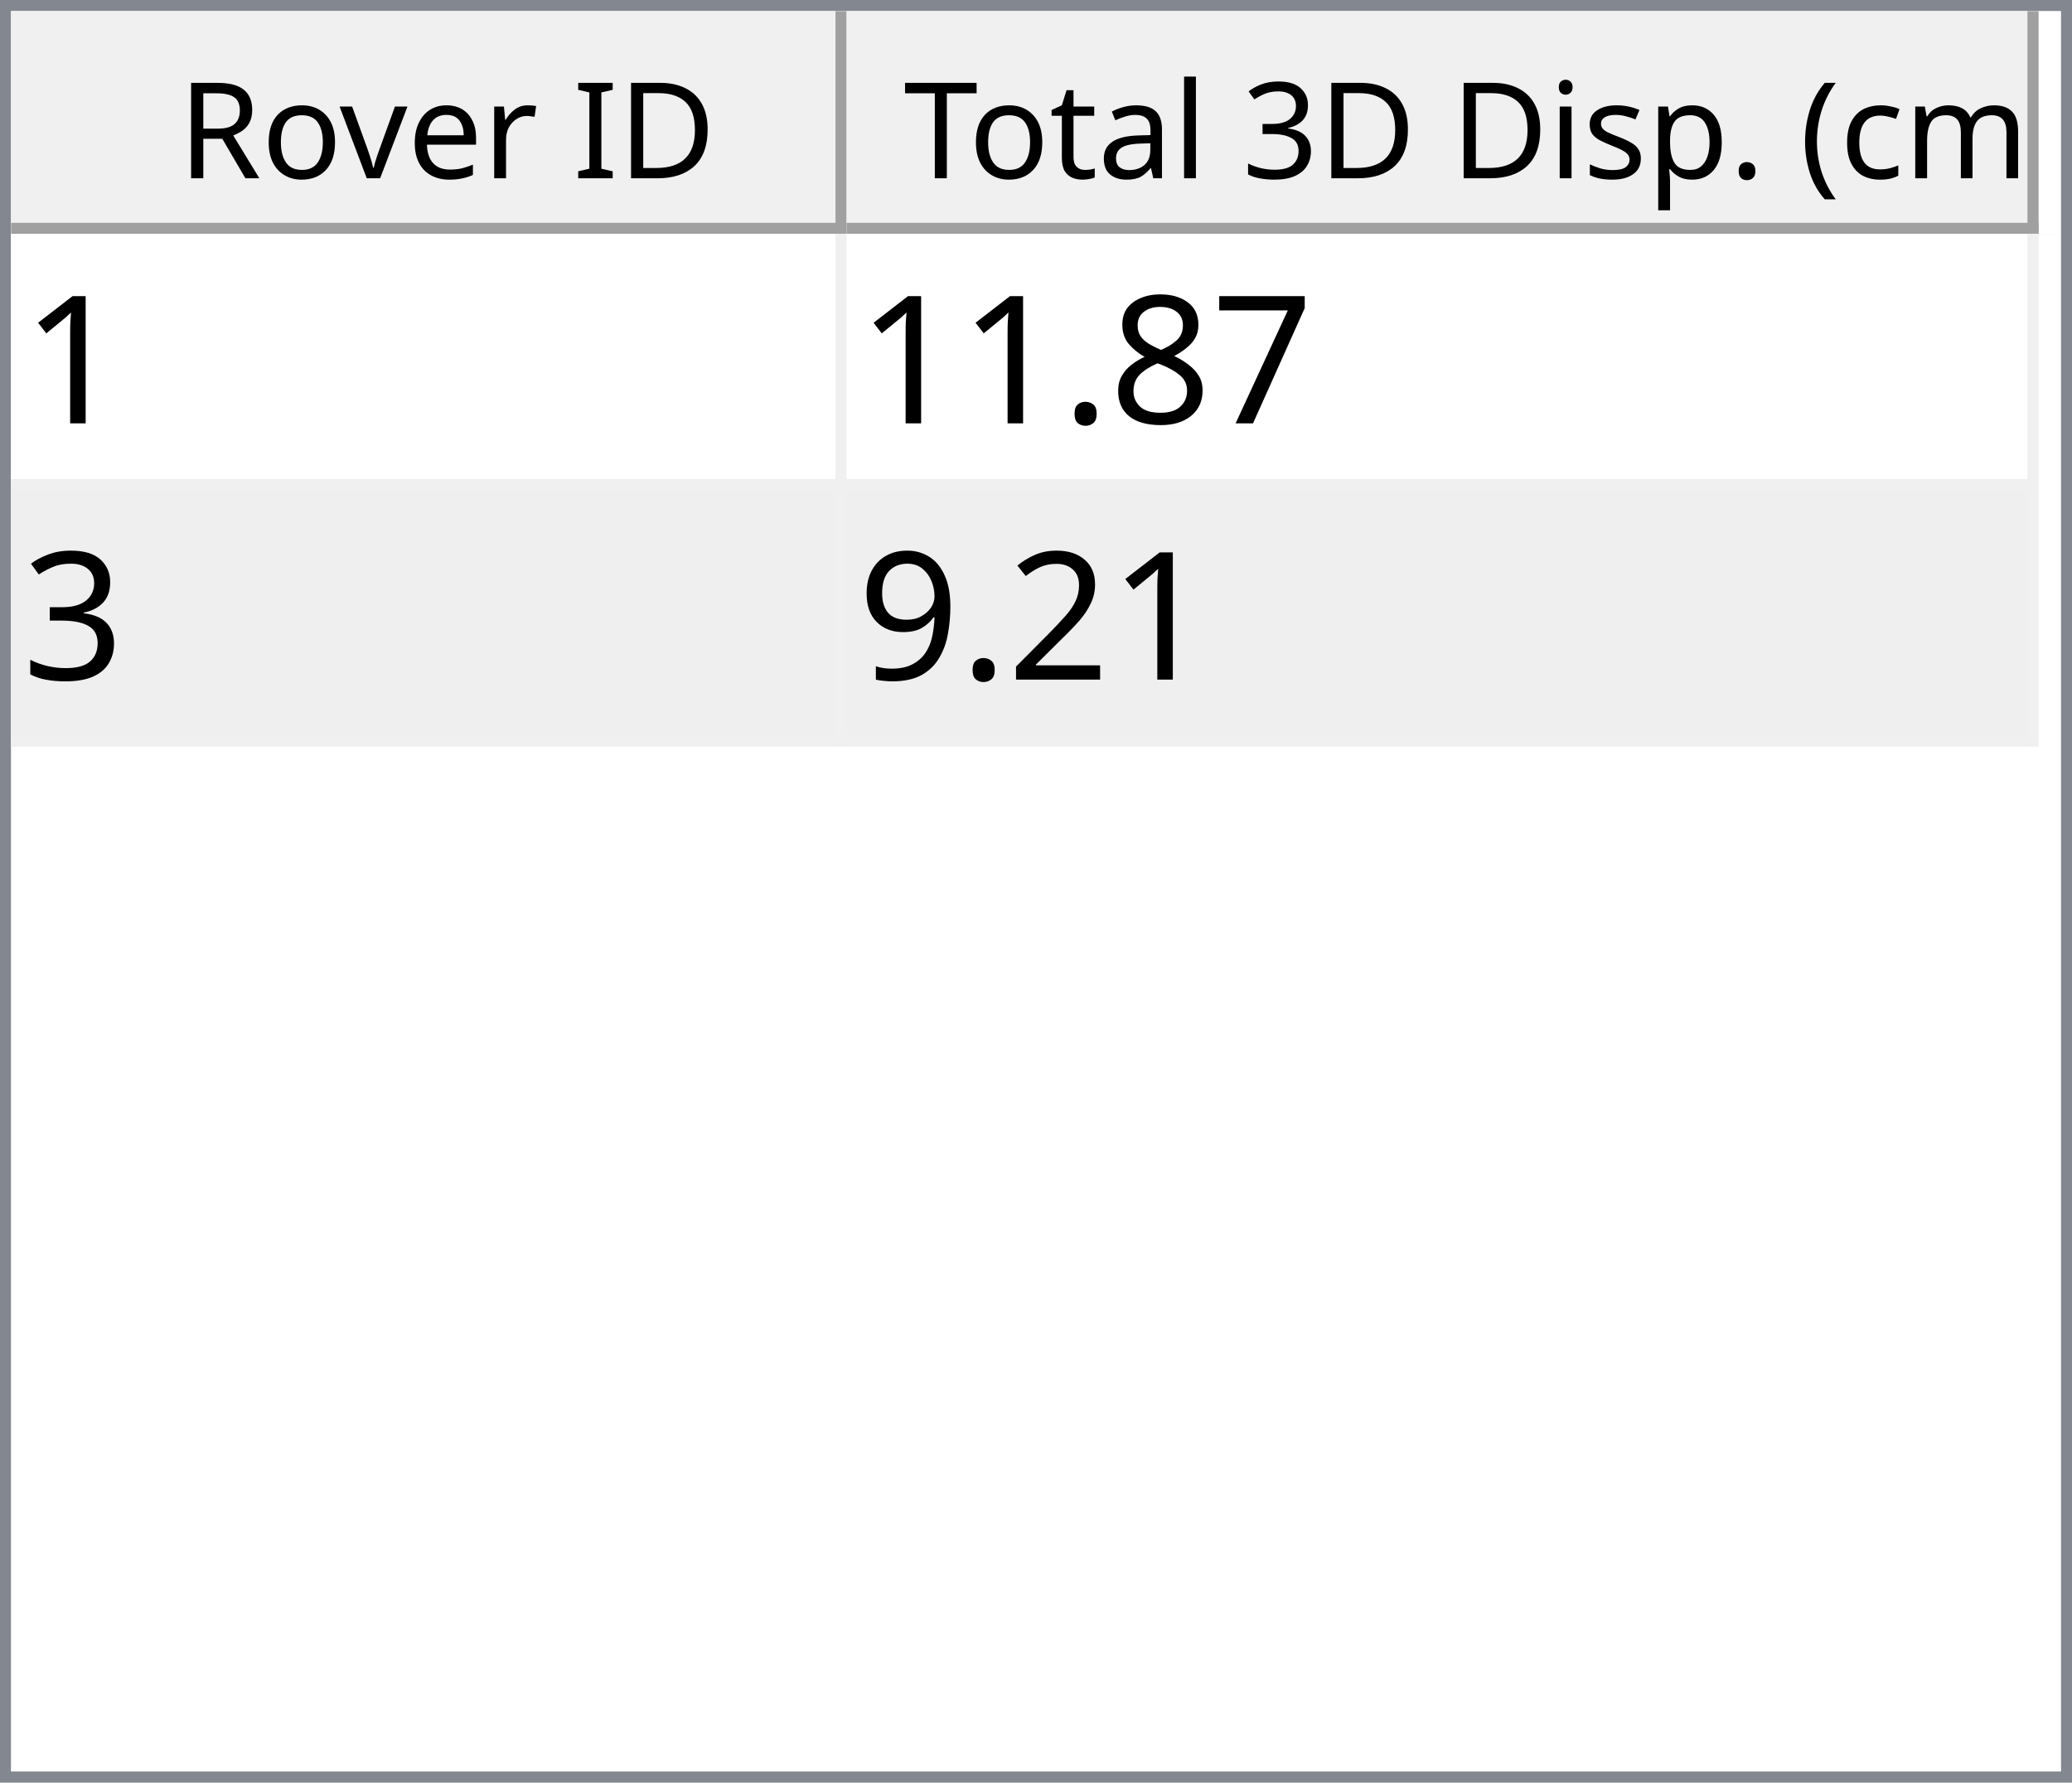
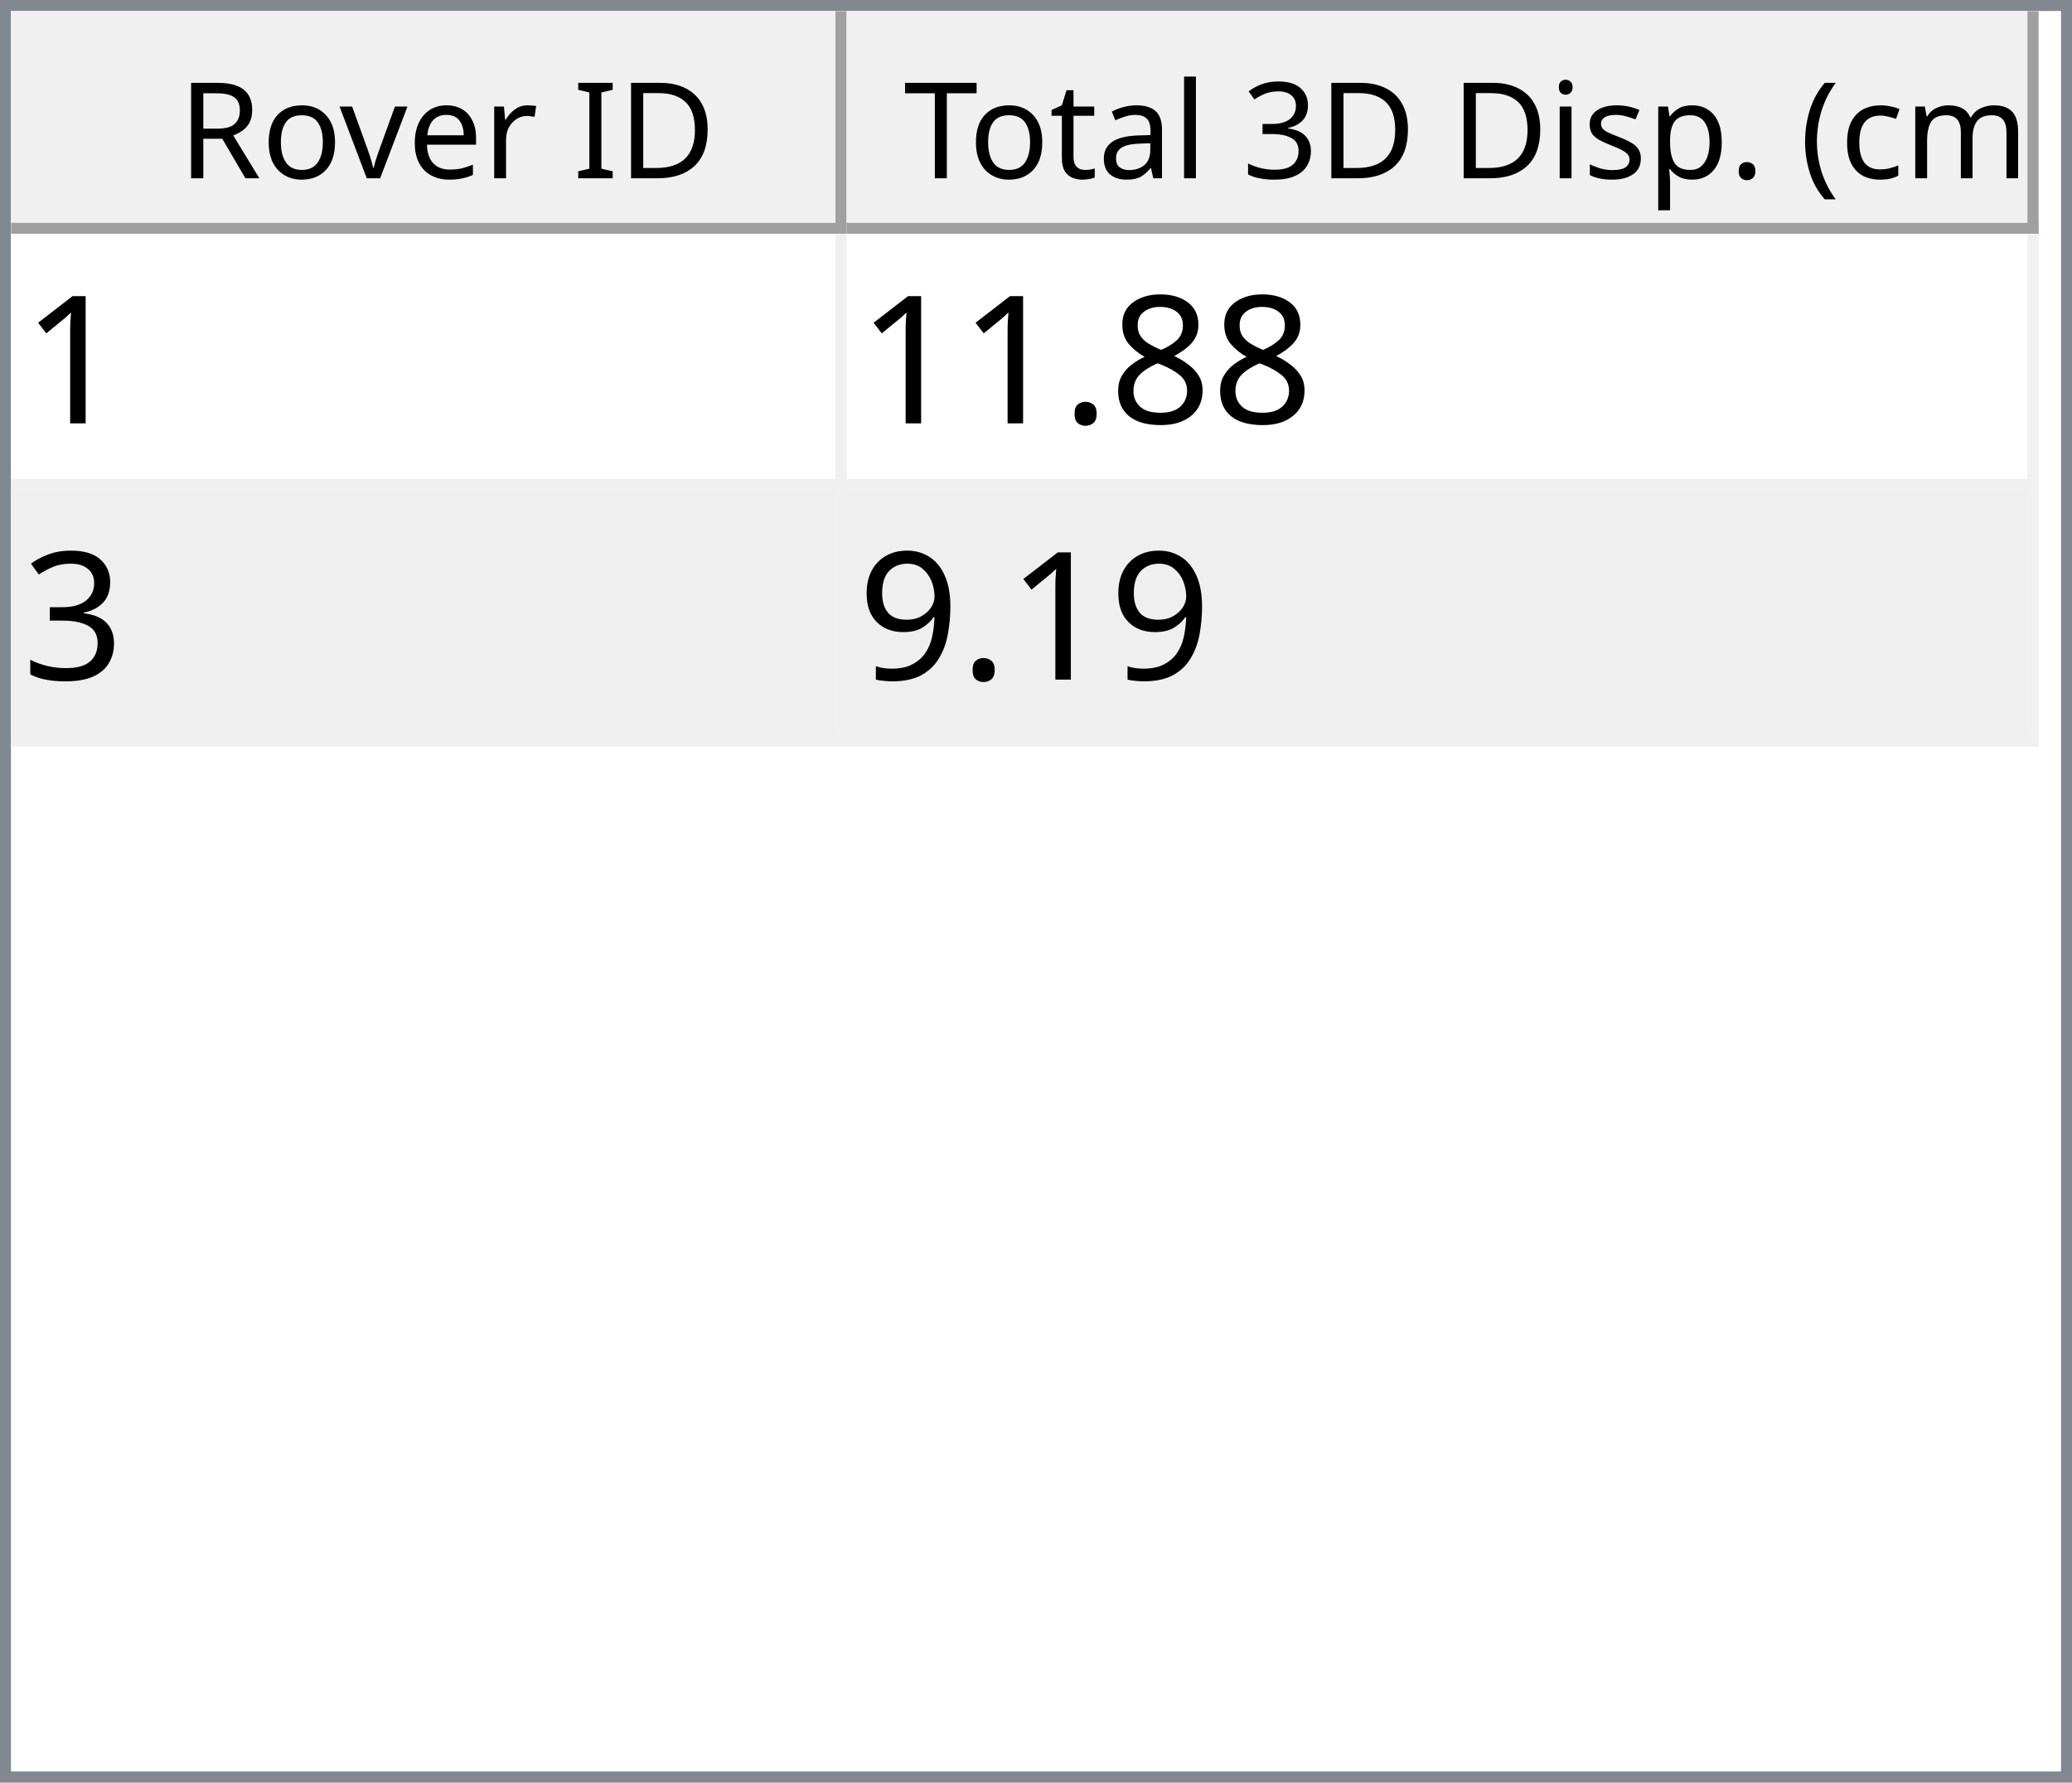
<svg xmlns="http://www.w3.org/2000/svg" style="fill-opacity:1; color-rendering:auto; color-interpolation:auto; text-rendering:auto; stroke:black; stroke-linecap:square; stroke-miterlimit:10; shape-rendering:auto; stroke-opacity:1; fill:black; stroke-dasharray:none; font-weight:normal; stroke-width:1; font-family:'Dialog'; font-style:normal; stroke-linejoin:miter; font-size:12px; stroke-dashoffset:0; image-rendering:auto;" width="186" height="160">
  <defs id="genericDefs" />
  <g>
    <defs id="defs1">
      <clipPath clipPathUnits="userSpaceOnUse" id="clipPath1">
        <path d="M0 0 L186 0 L186 160 L0 160 L0 0 Z" />
      </clipPath>
      <clipPath clipPathUnits="userSpaceOnUse" id="clipPath2">
        <path d="M0 0 L0 160 L186 160 L186 0 Z" />
      </clipPath>
      <clipPath clipPathUnits="userSpaceOnUse" id="clipPath3">
        <path d="M0 0 L0 20 L184 20 L184 0 Z" />
      </clipPath>
      <clipPath clipPathUnits="userSpaceOnUse" id="clipPath4">
        <path d="M0 0 L0 20 L75 20 L75 0 Z" />
      </clipPath>
      <clipPath clipPathUnits="userSpaceOnUse" id="clipPath5">
        <path d="M1 1 L1 19 L74 19 L74 1 Z" />
      </clipPath>
      <clipPath clipPathUnits="userSpaceOnUse" id="clipPath6">
        <path d="M0 0 L0 18 L73 18 L73 0 Z" />
      </clipPath>
      <clipPath clipPathUnits="userSpaceOnUse" id="clipPath7">
        <path d="M-0.5 -0.5 L-0.5 19.5 L74.5 19.5 L74.5 -0.5 Z" />
      </clipPath>
      <clipPath clipPathUnits="userSpaceOnUse" id="clipPath8">
        <path d="M0 0 L0 20 L107 20 L107 0 Z" />
      </clipPath>
      <clipPath clipPathUnits="userSpaceOnUse" id="clipPath9">
        <path d="M1 1 L1 19 L106 19 L106 1 Z" />
      </clipPath>
      <clipPath clipPathUnits="userSpaceOnUse" id="clipPath10">
        <path d="M0 0 L0 18 L105 18 L105 0 Z" />
      </clipPath>
      <clipPath clipPathUnits="userSpaceOnUse" id="clipPath11">
        <path d="M-0.5 -0.5 L-0.5 19.5 L106.5 19.5 L106.5 -0.5 Z" />
      </clipPath>
      <clipPath clipPathUnits="userSpaceOnUse" id="clipPath12">
        <path d="M0 0 L0 138 L184 138 L184 0 Z" />
      </clipPath>
      <clipPath clipPathUnits="userSpaceOnUse" id="clipPath13">
        <path d="M0 0 L0 46 L182 46 L182 0 Z" />
      </clipPath>
      <clipPath clipPathUnits="userSpaceOnUse" id="clipPath14">
        <path d="M-0.5 -0.5 L-0.5 45.5 L181.5 45.5 L181.5 -0.5 Z" />
      </clipPath>
      <clipPath clipPathUnits="userSpaceOnUse" id="clipPath15">
        <path d="M0 0 L0 22 L74 22 L74 0 Z" />
      </clipPath>
      <clipPath clipPathUnits="userSpaceOnUse" id="clipPath16">
        <path d="M0 0 L0 22 L106 22 L106 0 Z" />
      </clipPath>
      <font horiz-adv-x="64.551" id="font1">
        <font-face ascent="107.91" descent="25.098" units-per-em="100" style="font-style:normal; font-family:Segoe UI; font-weight:normal;" />
        <missing-glyph horiz-adv-x="64.551" d="M8.109 0 L8.109 68.266 L56.453 68.266 L56.453 0 L8.109 0 ZM15.328 7.234 L49.219 7.234 L49.219 61.031 L15.328 61.031 L15.328 7.234 Z" />
        <glyph unicode="D" horiz-adv-x="70.117" d="M9.188 0 L9.188 70.016 L28.516 70.016 Q65.531 70.016 65.531 35.891 Q65.531 19.672 55.25 9.836 Q44.969 0 27.734 0 L9.188 0 ZM17.391 62.594 L17.391 7.422 L27.828 7.422 Q41.609 7.422 49.273 14.797 Q56.938 22.172 56.938 35.688 Q56.938 62.594 28.328 62.594 L17.391 62.594 Z" />
        <glyph unicode="I" horiz-adv-x="26.611" d="M17.391 0 L9.188 0 L9.188 70.016 L17.391 70.016 L17.391 0 Z" />
        <glyph unicode=" " horiz-adv-x="27.393" d="" />
        <glyph unicode="r" horiz-adv-x="34.766" d="M34.188 41.891 Q32.078 43.5 28.125 43.5 Q23 43.5 19.555 38.672 Q16.109 33.844 16.109 25.484 L16.109 0 L8.109 0 L8.109 50 L16.109 50 L16.109 39.703 L16.312 39.703 Q18.016 44.969 21.531 47.922 Q25.047 50.875 29.391 50.875 Q32.516 50.875 34.188 50.203 L34.188 41.891 Z" />
        <glyph unicode="e" horiz-adv-x="52.295" d="M48.297 23 L12.984 23 Q13.188 14.656 17.484 10.109 Q21.781 5.562 29.297 5.562 Q37.75 5.562 44.828 11.141 L44.828 3.609 Q38.234 -1.172 27.391 -1.172 Q16.797 -1.172 10.742 5.641 Q4.688 12.453 4.688 24.812 Q4.688 36.469 11.305 43.82 Q17.922 51.172 27.734 51.172 Q37.547 51.172 42.922 44.828 Q48.297 38.484 48.297 27.203 L48.297 23 ZM40.094 29.781 Q40.047 36.719 36.75 40.578 Q33.453 44.438 27.594 44.438 Q21.922 44.438 17.969 40.383 Q14.016 36.328 13.094 29.781 L40.094 29.781 Z" />
        <glyph unicode="v" horiz-adv-x="47.9" d="M47.406 50 L27.484 0 L19.625 0 L0.688 50 L9.469 50 L22.172 13.672 Q23.578 9.672 23.922 6.688 L24.125 6.688 Q24.609 10.453 25.688 13.484 L38.969 50 L47.406 50 Z" />
        <glyph unicode="o" horiz-adv-x="58.594" d="M29 -1.172 Q17.922 -1.172 11.305 5.836 Q4.688 12.844 4.688 24.422 Q4.688 37.016 11.57 44.094 Q18.453 51.172 30.172 51.172 Q41.359 51.172 47.633 44.289 Q53.906 37.406 53.906 25.203 Q53.906 13.234 47.141 6.031 Q40.375 -1.172 29 -1.172 ZM29.594 44.438 Q21.875 44.438 17.383 39.188 Q12.891 33.938 12.891 24.703 Q12.891 15.828 17.43 10.695 Q21.969 5.562 29.594 5.562 Q37.359 5.562 41.531 10.594 Q45.703 15.625 45.703 24.906 Q45.703 34.281 41.531 39.359 Q37.359 44.438 29.594 44.438 Z" />
        <glyph unicode="R" horiz-adv-x="59.814" d="M59.375 0 L49.609 0 L37.891 19.625 Q36.281 22.359 34.766 24.289 Q33.25 26.219 31.664 27.438 Q30.078 28.656 28.25 29.219 Q26.422 29.781 24.125 29.781 L17.391 29.781 L17.391 0 L9.188 0 L9.188 70.016 L30.078 70.016 Q34.672 70.016 38.555 68.867 Q42.438 67.719 45.289 65.375 Q48.141 63.031 49.758 59.547 Q51.375 56.062 51.375 51.375 Q51.375 47.703 50.273 44.656 Q49.172 41.609 47.148 39.211 Q45.125 36.812 42.266 35.133 Q39.406 33.453 35.844 32.516 L35.844 32.328 Q37.594 31.547 38.891 30.547 Q40.188 29.547 41.359 28.18 Q42.531 26.812 43.68 25.078 Q44.828 23.344 46.234 21.047 L59.375 0 ZM17.391 62.594 L17.391 37.203 L28.516 37.203 Q31.594 37.203 34.203 38.133 Q36.812 39.062 38.719 40.797 Q40.625 42.531 41.703 45.047 Q42.781 47.562 42.781 50.688 Q42.781 56.297 39.141 59.445 Q35.5 62.594 28.609 62.594 L17.391 62.594 Z" />
        <glyph unicode=")" horiz-adv-x="30.176" d="M8.297 -15.922 L1.172 -15.922 Q16.406 2.344 16.406 26.812 Q16.406 51.469 1.078 70.016 L8.297 70.016 Q23.531 52.156 23.531 26.703 Q23.531 1.375 8.297 -15.922 Z" />
        <glyph unicode="m" horiz-adv-x="86.133" d="M79.109 0 L71.094 0 L71.094 28.719 Q71.094 37.016 68.531 40.727 Q65.969 44.438 59.906 44.438 Q54.781 44.438 51.195 39.75 Q47.609 35.062 47.609 28.516 L47.609 0 L39.594 0 L39.594 29.688 Q39.594 44.438 28.219 44.438 Q22.953 44.438 19.531 40.016 Q16.109 35.594 16.109 28.516 L16.109 0 L8.109 0 L8.109 50 L16.109 50 L16.109 42.094 L16.312 42.094 Q21.625 51.172 31.844 51.172 Q36.969 51.172 40.773 48.312 Q44.578 45.453 46 40.828 Q51.562 51.172 62.594 51.172 Q79.109 51.172 79.109 30.812 L79.109 0 Z" />
        <glyph unicode="c" horiz-adv-x="46.191" d="M42.188 2.297 Q36.422 -1.172 28.516 -1.172 Q17.828 -1.172 11.258 5.789 Q4.688 12.75 4.688 23.828 Q4.688 36.188 11.766 43.68 Q18.844 51.172 30.672 51.172 Q37.25 51.172 42.281 48.734 L42.281 40.531 Q36.719 44.438 30.375 44.438 Q22.703 44.438 17.797 38.945 Q12.891 33.453 12.891 24.516 Q12.891 15.719 17.508 10.641 Q22.125 5.562 29.891 5.562 Q36.422 5.562 42.188 9.906 L42.188 2.297 Z" />
        <glyph unicode="(" horiz-adv-x="30.176" d="M29.109 -15.922 L21.969 -15.922 Q6.844 1.375 6.844 26.703 Q6.844 52.156 21.969 70.016 L29.203 70.016 Q13.875 51.469 13.875 26.812 Q13.875 2.344 29.109 -15.922 Z" />
        <glyph unicode="." horiz-adv-x="21.68" d="M10.891 -1.078 Q8.641 -1.078 7.055 0.539 Q5.469 2.156 5.469 4.391 Q5.469 6.641 7.055 8.273 Q8.641 9.906 10.891 9.906 Q13.188 9.906 14.797 8.273 Q16.406 6.641 16.406 4.391 Q16.406 2.156 14.797 0.539 Q13.188 -1.078 10.891 -1.078 Z" />
        <glyph unicode="p" horiz-adv-x="58.789" d="M16.312 7.234 L16.109 7.234 L16.109 -23 L8.109 -23 L8.109 50 L16.109 50 L16.109 41.219 L16.312 41.219 Q22.219 51.172 33.594 51.172 Q43.266 51.172 48.688 44.461 Q54.109 37.75 54.109 26.469 Q54.109 13.922 48 6.375 Q41.891 -1.172 31.297 -1.172 Q21.578 -1.172 16.312 7.234 ZM16.109 27.391 L16.109 20.406 Q16.109 14.203 20.141 9.883 Q24.172 5.562 30.375 5.562 Q37.641 5.562 41.773 11.133 Q45.906 16.703 45.906 26.609 Q45.906 34.969 42.047 39.703 Q38.188 44.438 31.594 44.438 Q24.609 44.438 20.359 39.578 Q16.109 34.719 16.109 27.391 Z" />
        <glyph unicode="s" horiz-adv-x="42.432" d="M5.078 1.812 L5.078 10.406 Q11.625 5.562 19.484 5.562 Q30.031 5.562 30.031 12.594 Q30.031 14.594 29.125 15.992 Q28.219 17.391 26.68 18.461 Q25.141 19.531 23.07 20.383 Q21 21.234 18.609 22.172 Q15.281 23.484 12.766 24.828 Q10.25 26.172 8.57 27.859 Q6.891 29.547 6.031 31.695 Q5.172 33.844 5.172 36.719 Q5.172 40.234 6.789 42.945 Q8.406 45.656 11.086 47.484 Q13.766 49.312 17.211 50.242 Q20.656 51.172 24.312 51.172 Q30.812 51.172 35.938 48.922 L35.938 40.828 Q30.422 44.438 23.25 44.438 Q21 44.438 19.195 43.922 Q17.391 43.406 16.094 42.477 Q14.797 41.547 14.086 40.258 Q13.375 38.969 13.375 37.406 Q13.375 35.453 14.086 34.133 Q14.797 32.812 16.164 31.789 Q17.531 30.766 19.484 29.938 Q21.438 29.109 23.922 28.125 Q27.25 26.859 29.883 25.516 Q32.516 24.172 34.375 22.484 Q36.234 20.797 37.234 18.602 Q38.234 16.406 38.234 13.375 Q38.234 9.672 36.602 6.938 Q34.969 4.203 32.234 2.398 Q29.5 0.594 25.93 -0.289 Q22.359 -1.172 18.453 -1.172 Q10.75 -1.172 5.078 1.812 Z" />
        <glyph unicode="i" horiz-adv-x="24.219" d="M12.203 62.703 Q10.062 62.703 8.547 64.164 Q7.031 65.625 7.031 67.875 Q7.031 70.125 8.547 71.609 Q10.062 73.094 12.203 73.094 Q14.406 73.094 15.945 71.609 Q17.484 70.125 17.484 67.875 Q17.484 65.719 15.945 64.211 Q14.406 62.703 12.203 62.703 ZM16.109 0 L8.109 0 L8.109 50 L16.109 50 L16.109 0 Z" />
        <glyph unicode="3" horiz-adv-x="53.906" d="M46.531 19.828 Q46.531 15.094 44.75 11.211 Q42.969 7.328 39.719 4.57 Q36.469 1.812 31.93 0.297 Q27.391 -1.219 21.922 -1.219 Q11.922 -1.219 6 2.594 L6 11.188 Q13.094 5.609 22.219 5.609 Q25.875 5.609 28.828 6.539 Q31.781 7.469 33.906 9.227 Q36.031 10.984 37.18 13.477 Q38.328 15.969 38.328 19.094 Q38.328 32.812 18.797 32.812 L12.984 32.812 L12.984 39.594 L18.5 39.594 Q35.797 39.594 35.797 52.484 Q35.797 64.406 22.609 64.406 Q15.188 64.406 8.688 59.422 L8.688 67.188 Q15.375 71.188 24.609 71.188 Q29 71.188 32.57 69.969 Q36.141 68.75 38.68 66.555 Q41.219 64.359 42.609 61.281 Q44 58.203 44 54.5 Q44 40.672 30.031 36.719 L30.031 36.531 Q33.594 36.141 36.625 34.797 Q39.656 33.453 41.852 31.305 Q44.047 29.156 45.289 26.25 Q46.531 23.344 46.531 19.828 Z" />
        <glyph unicode="l" horiz-adv-x="24.219" d="M16.109 0 L8.109 0 L8.109 74.031 L16.109 74.031 L16.109 0 Z" />
        <glyph unicode="a" horiz-adv-x="50.879" d="M43.891 0 L35.891 0 L35.891 7.812 L35.688 7.812 Q30.469 -1.172 20.312 -1.172 Q12.844 -1.172 8.617 2.781 Q4.391 6.734 4.391 13.281 Q4.391 27.297 20.906 29.594 L35.891 31.688 Q35.891 44.438 25.594 44.438 Q16.547 44.438 9.281 38.281 L9.281 46.484 Q16.656 51.172 26.266 51.172 Q43.891 51.172 43.891 32.516 L43.891 0 ZM35.891 25.297 L23.828 23.641 Q18.266 22.859 15.43 20.875 Q12.594 18.891 12.594 13.875 Q12.594 10.203 15.211 7.883 Q17.828 5.562 22.172 5.562 Q28.125 5.562 32.008 9.742 Q35.891 13.922 35.891 20.312 L35.891 25.297 Z" />
        <glyph unicode="t" horiz-adv-x="33.887" d="M31.297 0.484 Q28.469 -1.078 23.828 -1.078 Q10.688 -1.078 10.688 13.578 L10.688 43.172 L2.094 43.172 L2.094 50 L10.688 50 L10.688 62.203 L18.703 64.797 L18.703 50 L31.297 50 L31.297 43.172 L18.703 43.172 L18.703 14.984 Q18.703 9.969 20.414 7.82 Q22.125 5.672 26.078 5.672 Q29.109 5.672 31.297 7.328 L31.297 0.484 Z" />
        <glyph unicode="T" horiz-adv-x="52.393" d="M50.594 62.594 L30.375 62.594 L30.375 0 L22.172 0 L22.172 62.594 L2 62.594 L2 70.016 L50.594 70.016 L50.594 62.594 Z" />
      </font>
      <font horiz-adv-x="75.0" id="font2">
        <font-face ascent="100.537" descent="21.973" units-per-em="100" style="font-style:normal; font-family:sans-serif; font-weight:normal;" />
        <missing-glyph horiz-adv-x="75.0" d="M12.5 0 L12.5 62.5 L62.5 62.5 L62.5 0 L12.5 0 ZM14.062 1.562 L60.938 1.562 L60.938 60.938 L14.062 60.938 L14.062 1.562 Z" />
        <glyph unicode="1" horiz-adv-x="55.615" d="M37.25 0 L28.469 0 L28.469 56 Q25.297 52.984 20.141 49.953 Q14.984 46.922 10.891 45.406 L10.891 53.906 Q18.266 57.375 23.781 62.305 Q29.297 67.234 31.594 71.875 L37.25 71.875 L37.25 0 Z" />
-         <glyph unicode="7" horiz-adv-x="55.615" d="M4.734 62.203 L4.734 70.656 L51.078 70.656 L51.078 63.812 Q44.234 56.547 37.523 44.484 Q30.812 32.422 27.156 19.672 Q24.516 10.688 23.781 0 L14.75 0 Q14.891 8.453 18.062 20.414 Q21.234 32.375 27.172 43.484 Q33.109 54.594 39.797 62.203 L4.734 62.203 Z" />
        <glyph unicode="8" horiz-adv-x="55.615" d="M17.672 38.812 Q12.203 40.828 9.57 44.539 Q6.938 48.25 6.938 53.422 Q6.938 61.234 12.555 66.555 Q18.172 71.875 27.484 71.875 Q36.859 71.875 42.578 66.43 Q48.297 60.984 48.297 53.172 Q48.297 48.188 45.68 44.508 Q43.062 40.828 37.75 38.812 Q44.344 36.672 47.781 31.883 Q51.219 27.094 51.219 20.453 Q51.219 11.281 44.727 5.031 Q38.234 -1.219 27.641 -1.219 Q17.047 -1.219 10.547 5.055 Q4.047 11.328 4.047 20.703 Q4.047 27.688 7.594 32.398 Q11.141 37.109 17.672 38.812 ZM15.922 53.719 Q15.922 48.641 19.195 45.414 Q22.469 42.188 27.688 42.188 Q32.766 42.188 36.016 45.383 Q39.266 48.578 39.266 53.219 Q39.266 58.062 35.914 61.359 Q32.562 64.656 27.594 64.656 Q22.562 64.656 19.242 61.43 Q15.922 58.203 15.922 53.719 ZM13.094 20.656 Q13.094 16.891 14.875 13.375 Q16.656 9.859 20.172 7.93 Q23.688 6 27.734 6 Q34.031 6 38.133 10.055 Q42.234 14.109 42.234 20.359 Q42.234 26.703 38.016 30.859 Q33.797 35.016 27.438 35.016 Q21.234 35.016 17.164 30.914 Q13.094 26.812 13.094 20.656 Z" />
        <glyph unicode="." horiz-adv-x="27.783" d="M9.078 0 L9.078 10.016 L19.094 10.016 L19.094 0 L9.078 0 Z" />
        <glyph unicode="3" horiz-adv-x="55.615" d="M4.203 18.891 L12.984 20.062 Q14.5 12.594 18.141 9.297 Q21.781 6 27 6 Q33.203 6 37.477 10.297 Q41.75 14.594 41.75 20.953 Q41.75 27 37.797 30.93 Q33.844 34.859 27.734 34.859 Q25.25 34.859 21.531 33.891 L22.516 41.609 Q23.391 41.5 23.922 41.5 Q29.547 41.5 34.039 44.43 Q38.531 47.359 38.531 53.469 Q38.531 58.297 35.258 61.477 Q31.984 64.656 26.812 64.656 Q21.688 64.656 18.266 61.43 Q14.844 58.203 13.875 51.766 L5.078 53.328 Q6.688 62.156 12.398 67.016 Q18.109 71.875 26.609 71.875 Q32.469 71.875 37.398 69.359 Q42.328 66.844 44.945 62.5 Q47.562 58.156 47.562 53.266 Q47.562 48.641 45.07 44.828 Q42.578 41.016 37.703 38.766 Q44.047 37.312 47.562 32.695 Q51.078 28.078 51.078 21.141 Q51.078 11.766 44.242 5.25 Q37.406 -1.266 26.953 -1.266 Q17.531 -1.266 11.305 4.352 Q5.078 9.969 4.203 18.891 Z" />
-         <glyph unicode="2" horiz-adv-x="55.615" d="M50.344 8.453 L50.344 0 L3.031 0 Q2.938 3.172 4.047 6.109 Q5.859 10.938 9.836 15.625 Q13.812 20.312 21.344 26.469 Q33.016 36.031 37.117 41.625 Q41.219 47.219 41.219 52.203 Q41.219 57.422 37.477 61.008 Q33.734 64.594 27.734 64.594 Q21.391 64.594 17.578 60.789 Q13.766 56.984 13.719 50.25 L4.688 51.172 Q5.609 61.281 11.664 66.578 Q17.719 71.875 27.938 71.875 Q38.234 71.875 44.242 66.164 Q50.25 60.453 50.25 52 Q50.25 47.703 48.492 43.555 Q46.734 39.406 42.656 34.812 Q38.578 30.219 29.109 22.219 Q21.188 15.578 18.945 13.211 Q16.703 10.844 15.234 8.453 L50.344 8.453 Z" />
        <glyph unicode="9" horiz-adv-x="55.615" d="M5.469 16.547 L13.922 17.328 Q14.984 11.375 18.016 8.688 Q21.047 6 25.781 6 Q29.828 6 32.883 7.859 Q35.938 9.719 37.891 12.82 Q39.844 15.922 41.164 21.195 Q42.484 26.469 42.484 31.938 Q42.484 32.516 42.438 33.688 Q39.797 29.5 35.234 26.883 Q30.672 24.266 25.344 24.266 Q16.453 24.266 10.305 30.711 Q4.156 37.156 4.156 47.703 Q4.156 58.594 10.578 65.234 Q17 71.875 26.656 71.875 Q33.641 71.875 39.43 68.117 Q45.219 64.359 48.219 57.398 Q51.219 50.438 51.219 37.25 Q51.219 23.531 48.242 15.406 Q45.266 7.281 39.383 3.031 Q33.5 -1.219 25.594 -1.219 Q17.188 -1.219 11.867 3.445 Q6.547 8.109 5.469 16.547 ZM41.453 48.141 Q41.453 55.719 37.43 60.156 Q33.406 64.594 27.734 64.594 Q21.875 64.594 17.531 59.812 Q13.188 55.031 13.188 47.406 Q13.188 40.578 17.312 36.305 Q21.438 32.031 27.484 32.031 Q33.594 32.031 37.523 36.305 Q41.453 40.578 41.453 48.141 Z" />
      </font>
    </defs>
    <g style="fill:white; stroke:white;">
      <rect x="0" y="0" width="186" style="clip-path:url(#clipPath1); stroke:none;" height="160" />
    </g>
    <g style="fill:white; text-rendering:optimizeSpeed; color-rendering:optimizeSpeed; image-rendering:optimizeSpeed; shape-rendering:crispEdges; stroke:white; color-interpolation:sRGB;">
      <rect x="0" width="186" height="160" y="0" style="stroke:none;" />
      <path style="stroke:none;" d="M0 160 L186 160 L186 0 L0 0 Z" />
    </g>
    <g style="fill:rgb(240,240,240); font-family:'Segoe UI'; stroke:rgb(240,240,240);">
      <rect x="0" y="0" width="186" style="clip-path:url(#clipPath2); stroke:none;" height="160" />
    </g>
    <g style="fill:rgb(130,135,144); font-family:'Segoe UI'; stroke:rgb(130,135,144);">
      <path d="M0 0 L186 0 L186 160 L0 160 L0 0 ZM1 1 L185 1 L185 159 L1 159 L1 1 Z" style="fill-rule:evenodd; clip-path:url(#clipPath2); stroke:none;" />
    </g>
    <g style="fill:white; font-family:'Segoe UI'; stroke:white;" transform="translate(1,1)">
      <rect x="0" y="0" width="184" style="clip-path:url(#clipPath3); stroke:none;" height="20" />
    </g>
    <g style="fill:rgb(240,240,240); font-family:'Segoe UI'; stroke:rgb(240,240,240);" transform="translate(1,1)">
      <rect x="0" y="0" width="75" style="clip-path:url(#clipPath4); stroke:none;" height="20" />
    </g>
    <g style="font-family:'Segoe UI';" transform="translate(2,2)">
      <text x="14" xml:space="preserve" y="14" style="clip-path:url(#clipPath6); stroke:none;">Rover ID</text>
    </g>
    <g style="fill:rgb(160,160,160); font-family:'Segoe UI'; stroke:rgb(160,160,160); stroke-linejoin:bevel;" transform="translate(1.5,1.5)">
      <line x1="74" x2="74" y1="0" style="fill:none; clip-path:url(#clipPath7);" y2="19" />
    </g>
    <g style="fill:rgb(160,160,160); font-family:'Segoe UI'; stroke:rgb(160,160,160); stroke-linejoin:bevel;" transform="matrix(1,0,0,1,1,1) translate(0.5,0.5)">
      <line x1="0" x2="74" y1="19" style="fill:none; clip-path:url(#clipPath7);" y2="19" />
    </g>
    <g style="fill:rgb(240,240,240); font-family:'Segoe UI'; stroke:rgb(240,240,240);" transform="translate(76,1)">
      <rect x="0" y="0" width="107" style="clip-path:url(#clipPath8); stroke:none;" height="20" />
    </g>
    <g style="font-family:'Segoe UI';" transform="translate(77,2)">
      <text x="1" xml:space="preserve" y="14" style="clip-path:url(#clipPath10); stroke:none;"> Total 3D Disp. (cm)</text>
    </g>
    <g style="fill:rgb(160,160,160); font-family:'Segoe UI'; stroke:rgb(160,160,160); stroke-linejoin:bevel;" transform="translate(76.5,1.5)">
      <line x1="106" x2="106" y1="0" style="fill:none; clip-path:url(#clipPath11);" y2="19" />
    </g>
    <g style="fill:rgb(160,160,160); font-family:'Segoe UI'; stroke:rgb(160,160,160); stroke-linejoin:bevel;" transform="matrix(1,0,0,1,76,1) translate(0.5,0.5)">
      <line x1="0" x2="106" y1="19" style="fill:none; clip-path:url(#clipPath11);" y2="19" />
    </g>
    <g style="fill:white; font-family:'Segoe UI'; stroke:white;" transform="translate(1,21)">
      <rect x="0" y="0" width="184" style="clip-path:url(#clipPath12); stroke:none;" height="138" />
    </g>
    <g style="fill:rgb(240,240,240); font-size:16px; font-family:sans-serif; stroke:rgb(240,240,240);" transform="translate(1,21)">
      <rect x="0" y="0" width="182" style="clip-path:url(#clipPath13); stroke:none;" height="46" />
      <line transform="translate(0.5,0.5)" x1="0" x2="181" y1="22" style="clip-path:url(#clipPath14); fill:none; stroke-linejoin:bevel;" y2="22" />
    </g>
    <g transform="matrix(1,0,0,1,1,21) translate(0.5,0.5)" style="fill:rgb(240,240,240); font-size:16px; font-family:sans-serif; stroke:rgb(240,240,240); stroke-linejoin:bevel;">
      <line x1="0" x2="181" y1="45" style="fill:none; clip-path:url(#clipPath14);" y2="45" />
    </g>
    <g transform="matrix(1,0,0,1,1,21) translate(0.5,0.5)" style="fill:rgb(240,240,240); font-size:16px; font-family:sans-serif; stroke:rgb(240,240,240); stroke-linejoin:bevel;">
      <line x1="74" x2="74" y1="0" style="fill:none; clip-path:url(#clipPath14);" y2="45" />
    </g>
    <g transform="matrix(1,0,0,1,1,21) translate(0.5,0.5)" style="fill:rgb(240,240,240); font-size:16px; font-family:sans-serif; stroke:rgb(240,240,240); stroke-linejoin:bevel;">
      <line x1="181" x2="181" y1="0" style="fill:none; clip-path:url(#clipPath14);" y2="45" />
    </g>
    <g style="fill:white; font-size:16px; font-family:sans-serif; stroke:white;" transform="matrix(1,0,0,1,1,21)">
      <rect x="0" y="0" width="74" style="clip-path:url(#clipPath15); stroke:none;" height="22" />
      <text x="1" y="17" style="fill:black; clip-path:url(#clipPath15); stroke:none;" xml:space="preserve">1</text>
    </g>
    <g style="fill:white; font-size:16px; font-family:sans-serif; stroke:white;" transform="matrix(1,0,0,1,1,21) translate(75,0)">
      <rect x="0" y="0" width="106" style="clip-path:url(#clipPath16); stroke:none;" height="22" />
-       <text x="1" y="17" style="fill:black; clip-path:url(#clipPath16); stroke:none;" xml:space="preserve">11.87</text>
+       <text x="1" y="17" style="fill:black; clip-path:url(#clipPath16); stroke:none;" xml:space="preserve">11.88</text>
    </g>
    <g style="fill:rgb(239,239,239); font-size:16px; font-family:sans-serif; stroke:rgb(239,239,239);" transform="matrix(1,0,0,1,1,21) translate(0,23)">
      <rect x="0" y="0" width="74" style="clip-path:url(#clipPath15); stroke:none;" height="22" />
      <text x="1" y="17" style="fill:black; clip-path:url(#clipPath15); stroke:none;" xml:space="preserve">3</text>
    </g>
    <g style="fill:rgb(239,239,239); font-size:16px; font-family:sans-serif; stroke:rgb(239,239,239);" transform="matrix(1,0,0,1,1,21) translate(75,23)">
      <rect x="0" y="0" width="106" style="clip-path:url(#clipPath16); stroke:none;" height="22" />
-       <text x="1" y="17" style="fill:black; clip-path:url(#clipPath16); stroke:none;" xml:space="preserve">9.21</text>
+       <text x="1" y="17" style="fill:black; clip-path:url(#clipPath16); stroke:none;" xml:space="preserve">9.19</text>
    </g>
  </g>
</svg>
